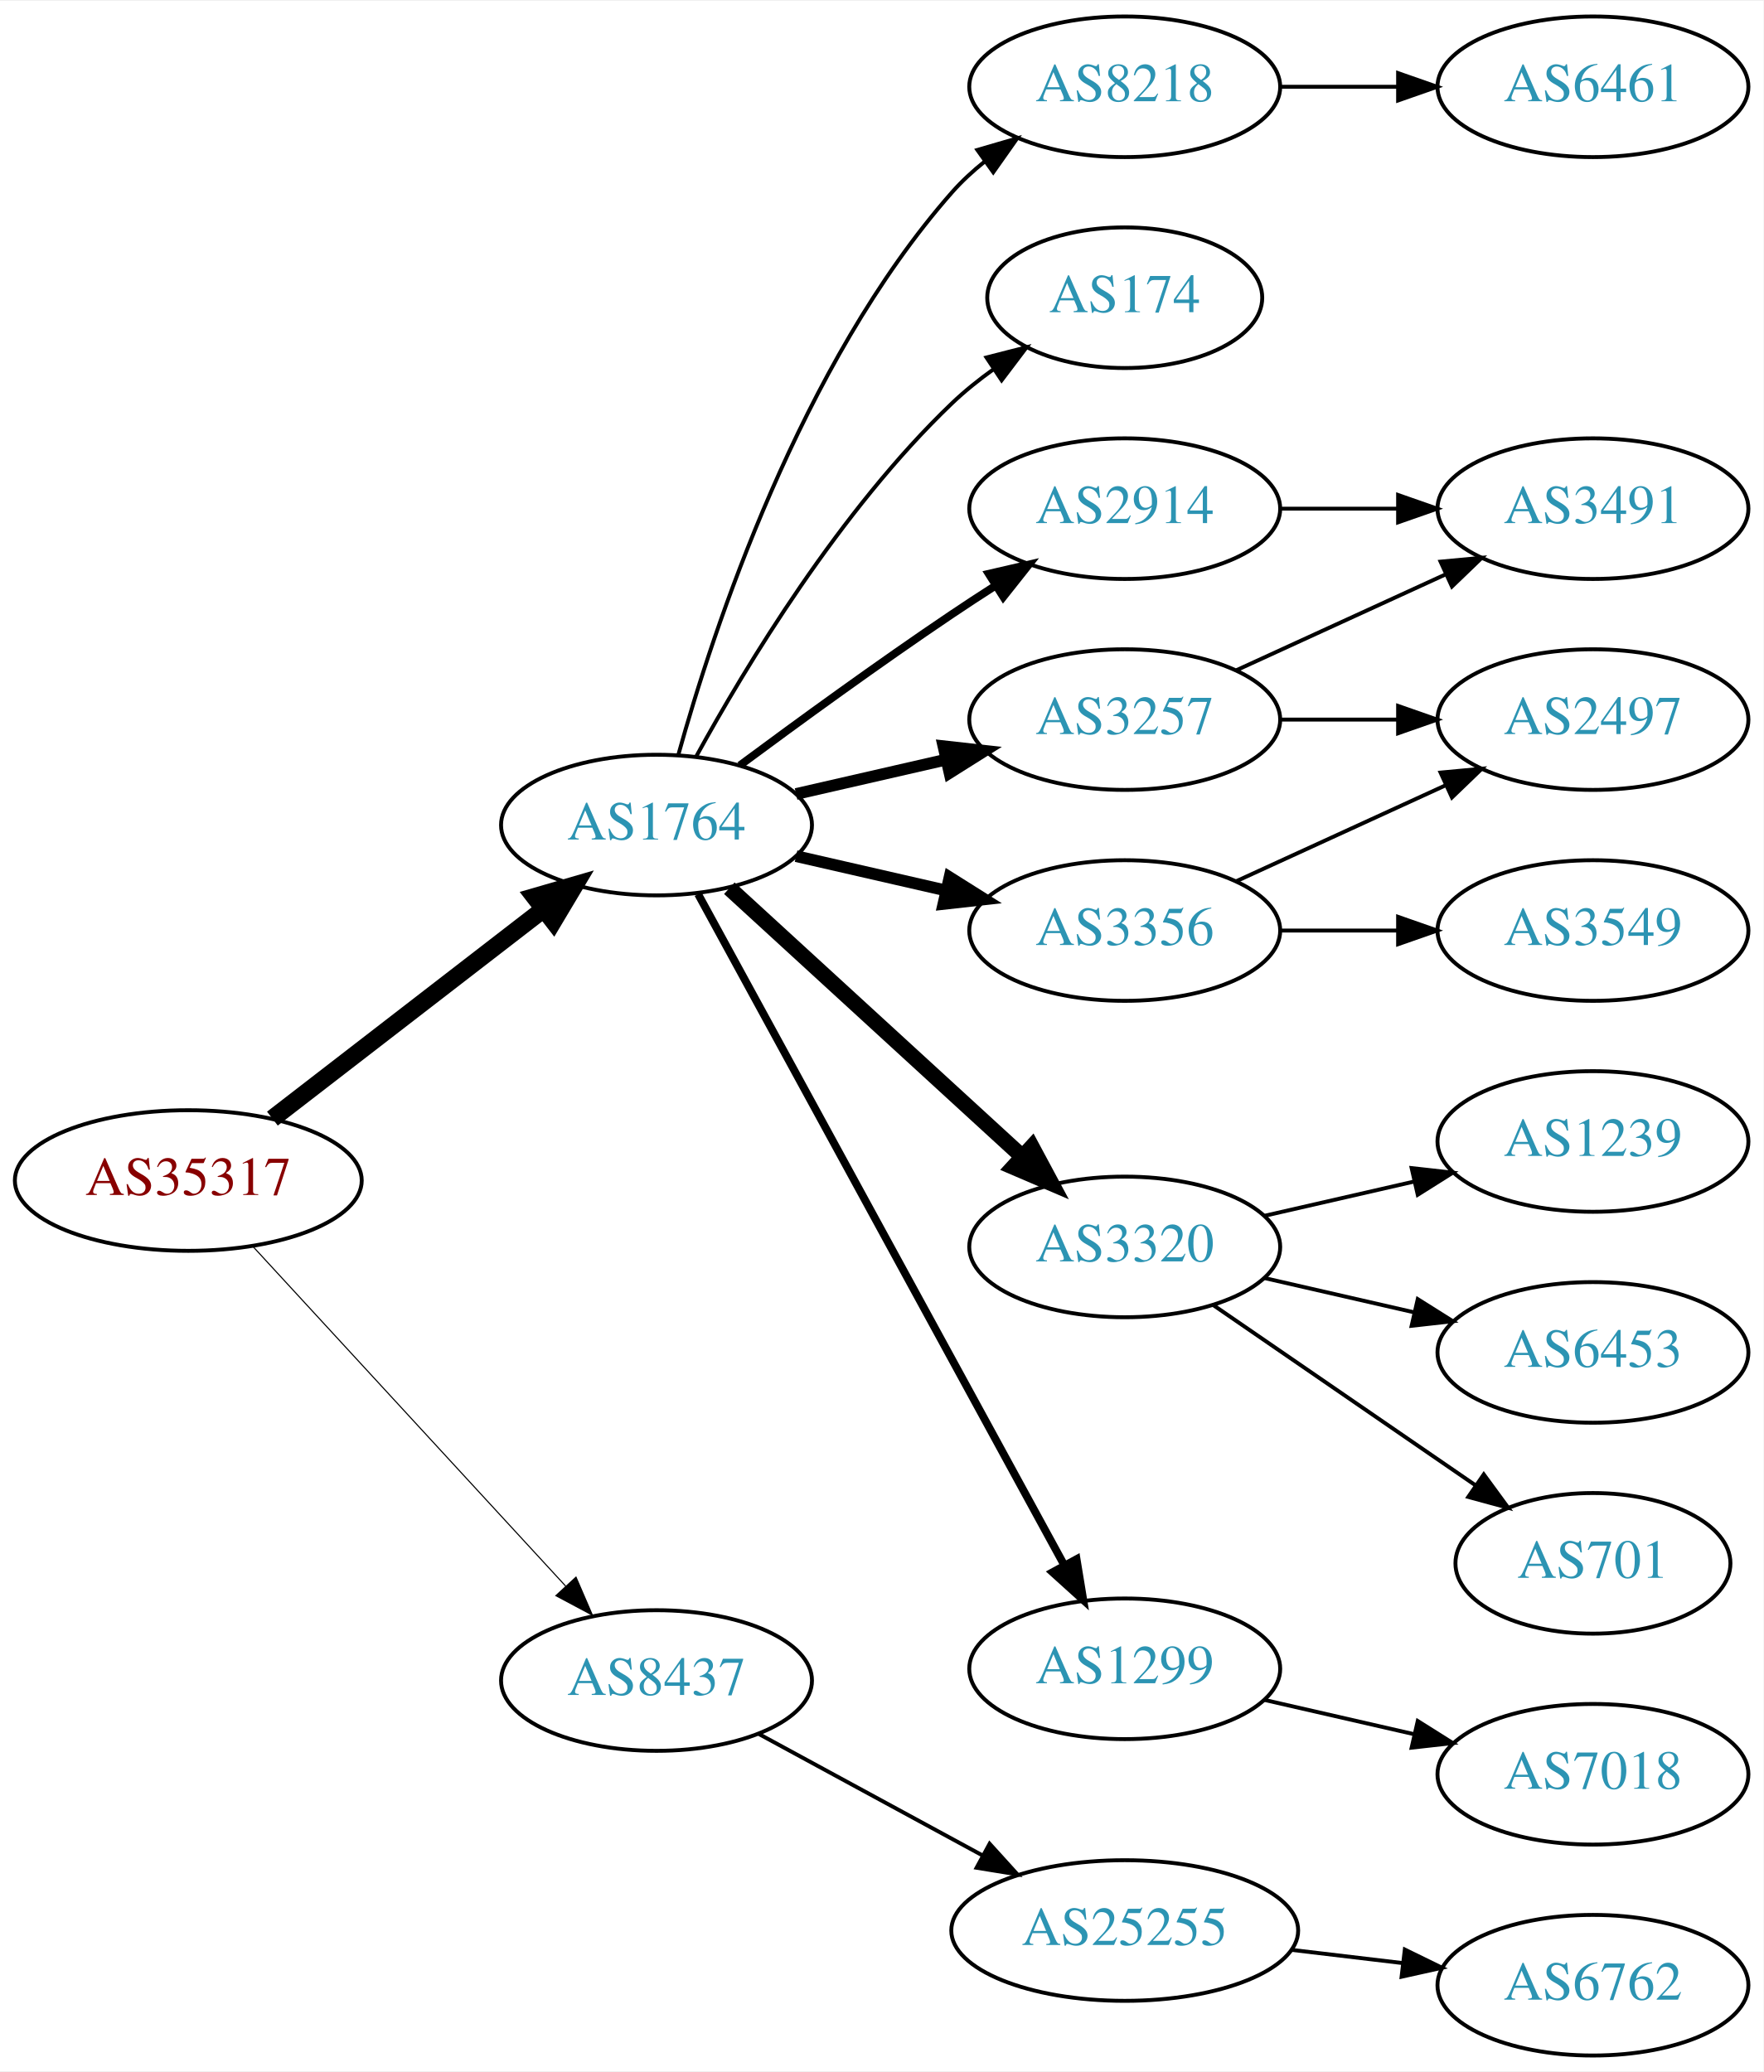
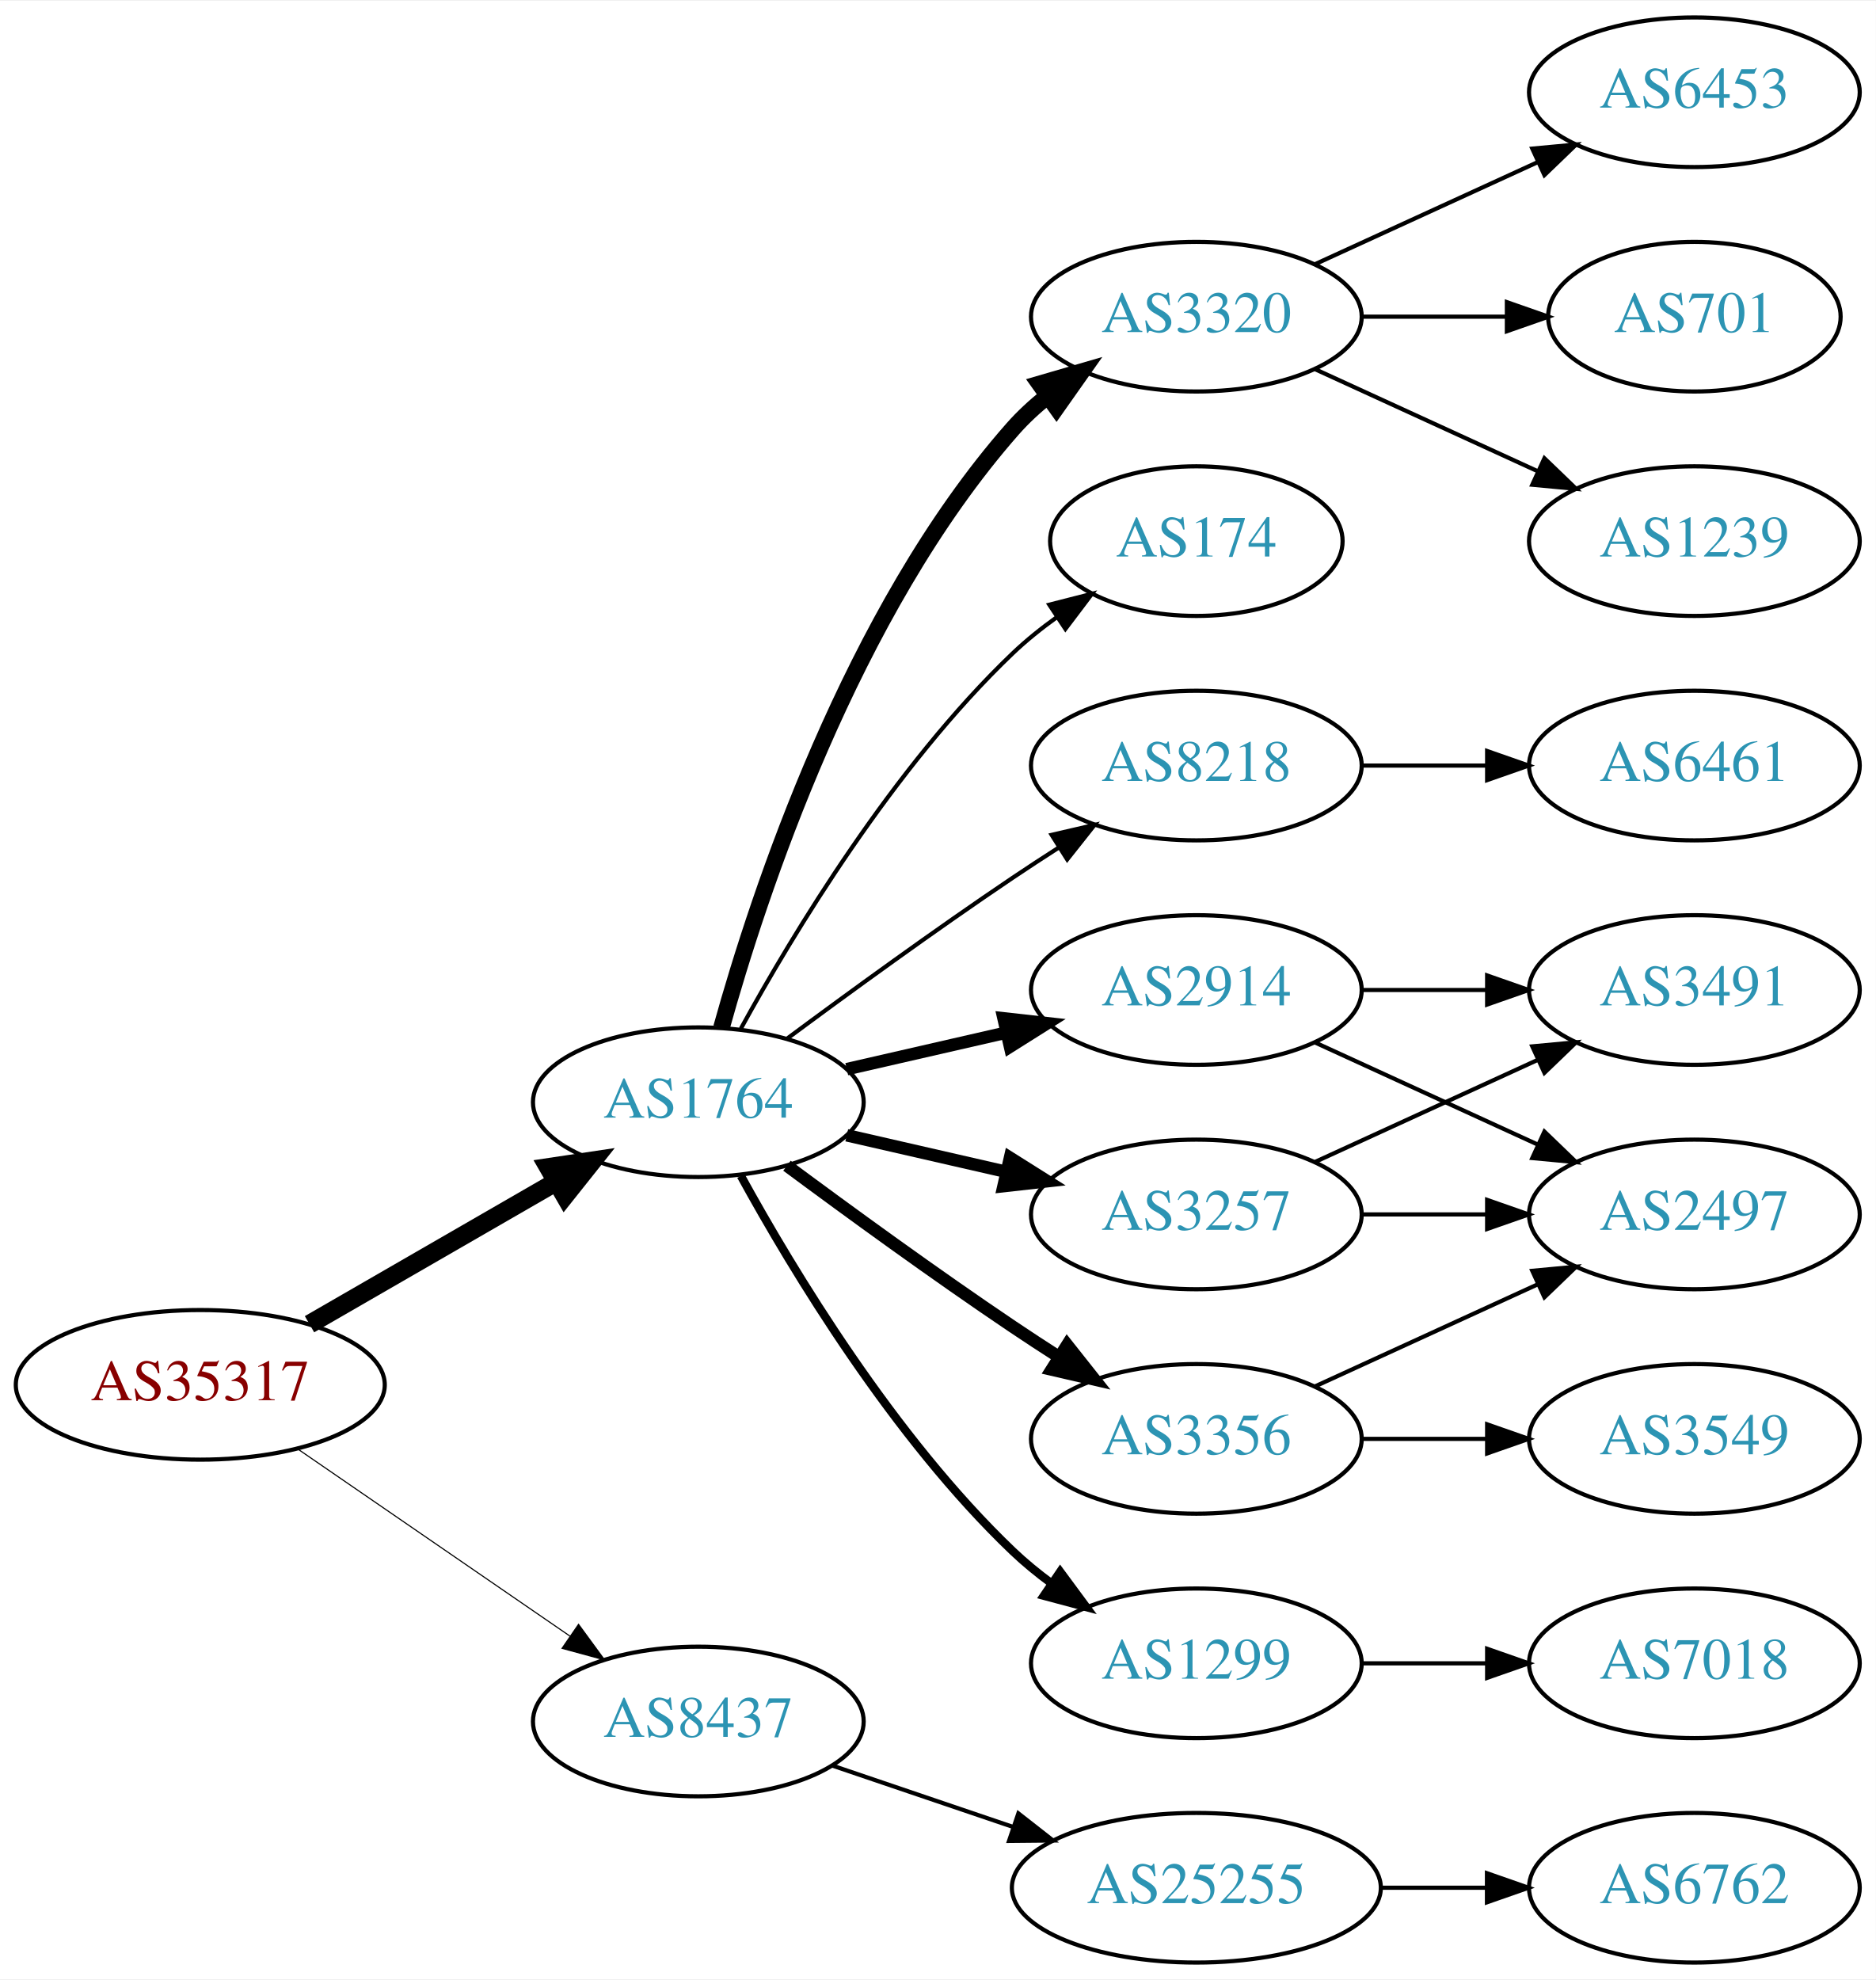
- <svg xmlns="http://www.w3.org/2000/svg" xmlns:xlink="http://www.w3.org/1999/xlink" width="451pt" height="530pt" viewBox="0.00 0.00 451.37 530.00">
-   <g id="graph0" class="graph" transform="scale(1 1) rotate(0) translate(4 526)">
-     <polygon fill="white" stroke="none" points="-4,4 -4,-526 447.37,-526 447.37,4 -4,4" />
+ <svg xmlns="http://www.w3.org/2000/svg" xmlns:xlink="http://www.w3.org/1999/xlink" width="451pt" height="476pt" viewBox="0.00 0.00 451.37 476.00">
+   <g id="graph0" class="graph" transform="scale(1 1) rotate(0) translate(4 472)">
+     <polygon fill="white" stroke="none" points="-4,4 -4,-472 447.37,-472 447.37,4 -4,4" />
    <g id="node1" class="node">
      <g id="a_node1">
        <a xlink:href="/asn/35317" xlink:title="AS35317 ~ Constantia Teich GmbH [AT]">
-           <ellipse fill="#ffffff" stroke="black" cx="44.196" cy="-224" rx="44.393" ry="18" />
-           <text text-anchor="middle" x="44.196" y="-220.3" font-family="Times,serif" font-size="14.00" fill="#880000">AS35317</text>
+           <ellipse fill="#ffffff" stroke="black" cx="44.196" cy="-139" rx="44.393" ry="18" />
+           <text text-anchor="middle" x="44.196" y="-135.3" font-family="Times,serif" font-size="14.00" fill="#880000">AS35317</text>
        </a>
      </g>
    </g>
    <g id="node2" class="node">
      <g id="a_node2">
        <a xlink:href="/asn/1764" xlink:title="AS1764 ~ NEXTLAYER-AS [AT]">
-           <ellipse fill="#ffffff" stroke="black" cx="164.039" cy="-315" rx="39.794" ry="18" />
-           <text text-anchor="middle" x="164.039" y="-311.3" font-family="Times,serif" font-size="14.00" fill="#2c94b3">AS1764</text>
+           <ellipse fill="#ffffff" stroke="black" cx="164.039" cy="-207" rx="39.794" ry="18" />
+           <text text-anchor="middle" x="164.039" y="-203.3" font-family="Times,serif" font-size="14.00" fill="#2c94b3">AS1764</text>
        </a>
      </g>
    </g>
    <g id="edge1" class="edge">
-       <path fill="none" stroke="black" stroke-width="4.5" d="M65.723,-239.851C84.934,-254.686 113.79,-276.969 135.095,-293.421" />
-       <polygon fill="black" stroke="black" stroke-width="4.5" points="132.818,-296.638 143.14,-299.634 137.632,-290.405 132.818,-296.638" />
+       <path fill="none" stroke="black" stroke-width="4.5" d="M70.476,-153.588C87.796,-163.582 110.947,-176.941 129.763,-187.799" />
+       <polygon fill="black" stroke="black" stroke-width="4.5" points="127.978,-191.314 138.607,-192.902 131.914,-184.493 127.978,-191.314" />
    </g>
    <g id="node3" class="node">
      <g id="a_node3">
        <a xlink:href="/asn/8437" xlink:title="AS8437 ~ Hutchison Drei Austria GmbH [AT]">
-           <ellipse fill="#ffffff" stroke="black" cx="164.039" cy="-96" rx="39.794" ry="18" />
-           <text text-anchor="middle" x="164.039" y="-92.3" font-family="Times,serif" font-size="14.00" fill="#2c94b3">AS8437</text>
+           <ellipse fill="#ffffff" stroke="black" cx="164.039" cy="-58" rx="39.794" ry="18" />
+           <text text-anchor="middle" x="164.039" y="-54.3" font-family="Times,serif" font-size="14.00" fill="#2c94b3">AS8437</text>
        </a>
      </g>
    </g>
    <g id="edge2" class="edge">
-       <path fill="none" stroke="black" stroke-width="0.281" d="M60.602,-207.266C81.069,-185.035 117.364,-145.612 140.8,-120.155" />
-       <polygon fill="black" stroke="black" stroke-width="0.281" points="143.431,-122.465 147.629,-112.738 138.281,-117.724 143.431,-122.465" />
+       <path fill="none" stroke="black" stroke-width="0.265" d="M67.639,-123.574C86.22,-110.802 112.781,-92.545 133.161,-78.537" />
+       <polygon fill="black" stroke="black" stroke-width="0.265" points="135.216,-81.371 141.475,-72.822 131.251,-75.602 135.216,-81.371" />
    </g>
    <g id="node4" class="node">
      <g id="a_node4">
-         <a xlink:href="/asn/174" xlink:title="AS174 ~ Cogent Communications [US]">
-           <ellipse fill="#ffffff" stroke="black" cx="283.881" cy="-450" rx="35.194" ry="18" />
-           <text text-anchor="middle" x="283.881" y="-446.3" font-family="Times,serif" font-size="14.00" fill="#2c94b3">AS174</text>
+         <a xlink:href="/asn/2914" xlink:title="AS2914 ~ NTT America, Inc. [US]">
+           <ellipse fill="#ffffff" stroke="black" cx="283.881" cy="-234" rx="39.794" ry="18" />
+           <text text-anchor="middle" x="283.881" y="-230.3" font-family="Times,serif" font-size="14.00" fill="#2c94b3">AS2914</text>
        </a>
      </g>
    </g>
    <g id="edge3" class="edge">
-       <path fill="none" stroke="black" d="M174.28,-332.713C186.825,-355.561 211.002,-395.611 239.685,-423 242.939,-426.107 246.606,-429.046 250.393,-431.76" />
-       <polygon fill="black" stroke="black" points="248.495,-434.701 258.761,-437.322 252.37,-428.872 248.495,-434.701" />
+       <path fill="none" stroke="black" stroke-width="3" d="M199.758,-214.955C211.758,-217.704 225.379,-220.825 238.071,-223.733" />
+       <polygon fill="black" stroke="black" stroke-width="3" points="237.474,-227.187 248.003,-226.009 239.037,-220.364 237.474,-227.187" />
    </g>
    <g id="node5" class="node">
      <g id="a_node5">
        <a xlink:href="/asn/3257" xlink:title="AS3257 ~ GTT [DE]">
-           <ellipse fill="#ffffff" stroke="black" cx="283.881" cy="-342" rx="39.794" ry="18" />
-           <text text-anchor="middle" x="283.881" y="-338.3" font-family="Times,serif" font-size="14.00" fill="#2c94b3">AS3257</text>
+           <ellipse fill="#ffffff" stroke="black" cx="283.881" cy="-180" rx="39.794" ry="18" />
+           <text text-anchor="middle" x="283.881" y="-176.3" font-family="Times,serif" font-size="14.00" fill="#2c94b3">AS3257</text>
        </a>
      </g>
    </g>
    <g id="edge4" class="edge">
-       <path fill="none" stroke="black" stroke-width="3" d="M199.758,-322.955C211.758,-325.704 225.379,-328.825 238.071,-331.733" />
-       <polygon fill="black" stroke="black" stroke-width="3" points="237.474,-335.187 248.003,-334.009 239.037,-328.364 237.474,-335.187" />
+       <path fill="none" stroke="black" stroke-width="3" d="M199.758,-199.045C211.758,-196.296 225.379,-193.175 238.071,-190.267" />
+       <polygon fill="black" stroke="black" stroke-width="3" points="239.037,-193.636 248.003,-187.991 237.474,-186.813 239.037,-193.636" />
    </g>
    <g id="node6" class="node">
      <g id="a_node6">
-         <a xlink:href="/asn/3320" xlink:title="AS3320 ~ DTAG [DE]">
-           <ellipse fill="#ffffff" stroke="black" cx="283.881" cy="-207" rx="39.794" ry="18" />
-           <text text-anchor="middle" x="283.881" y="-203.3" font-family="Times,serif" font-size="14.00" fill="#2c94b3">AS3320</text>
+         <a xlink:href="/asn/1299" xlink:title="AS1299 ~ Telia Carrier [EU]">
+           <ellipse fill="#ffffff" stroke="black" cx="283.881" cy="-72" rx="39.794" ry="18" />
+           <text text-anchor="middle" x="283.881" y="-68.3" font-family="Times,serif" font-size="14.00" fill="#2c94b3">AS1299</text>
        </a>
      </g>
    </g>
    <g id="edge5" class="edge">
-       <path fill="none" stroke="black" stroke-width="4" d="M182.681,-298.831C202.554,-280.618 235.016,-250.867 257.585,-230.183" />
-       <polygon fill="black" stroke="black" stroke-width="4" points="260.111,-232.616 265.118,-223.279 255.381,-227.455 260.111,-232.616" />
+       <path fill="none" stroke="black" stroke-width="2" d="M174.28,-189.287C186.825,-166.439 211.002,-126.389 239.685,-99 242.553,-96.261 245.742,-93.653 249.051,-91.215" />
+       <polygon fill="black" stroke="black" stroke-width="2" points="251.114,-94.044 257.411,-85.523 247.175,-88.258 251.114,-94.044" />
    </g>
    <g id="node7" class="node">
      <g id="a_node7">
-         <a xlink:href="/asn/2914" xlink:title="AS2914 ~ NTT America, Inc. [US]">
+         <a xlink:href="/asn/3320" xlink:title="AS3320 ~ DTAG [DE]">
          <ellipse fill="#ffffff" stroke="black" cx="283.881" cy="-396" rx="39.794" ry="18" />
-           <text text-anchor="middle" x="283.881" y="-392.3" font-family="Times,serif" font-size="14.00" fill="#2c94b3">AS2914</text>
+           <text text-anchor="middle" x="283.881" y="-392.3" font-family="Times,serif" font-size="14.00" fill="#2c94b3">AS3320</text>
        </a>
      </g>
    </g>
    <g id="edge6" class="edge">
-       <path fill="none" stroke="black" stroke-width="2" d="M185.369,-330.277C200.231,-341.304 220.976,-356.407 239.685,-369 243.234,-371.389 246.984,-373.839 250.733,-376.242" />
-       <polygon fill="black" stroke="black" stroke-width="2" points="249.059,-379.325 259.381,-381.712 252.801,-373.409 249.059,-379.325" />
+       <path fill="none" stroke="black" stroke-width="4" d="M169.612,-224.946C178.517,-256.995 200.801,-324.842 239.685,-369 242.169,-371.821 245.019,-374.449 248.044,-376.871" />
+       <polygon fill="black" stroke="black" stroke-width="4" points="246.162,-379.828 256.334,-382.791 250.23,-374.131 246.162,-379.828" />
    </g>
    <g id="node8" class="node">
      <g id="a_node8">
        <a xlink:href="/asn/3356" xlink:title="AS3356 ~ Level 3 Parent, LLC [US]">
-           <ellipse fill="#ffffff" stroke="black" cx="283.881" cy="-288" rx="39.794" ry="18" />
-           <text text-anchor="middle" x="283.881" y="-284.3" font-family="Times,serif" font-size="14.00" fill="#2c94b3">AS3356</text>
+           <ellipse fill="#ffffff" stroke="black" cx="283.881" cy="-126" rx="39.794" ry="18" />
+           <text text-anchor="middle" x="283.881" y="-122.3" font-family="Times,serif" font-size="14.00" fill="#2c94b3">AS3356</text>
        </a>
      </g>
    </g>
    <g id="edge7" class="edge">
-       <path fill="none" stroke="black" stroke-width="3" d="M199.758,-307.045C211.758,-304.296 225.379,-301.175 238.071,-298.267" />
-       <polygon fill="black" stroke="black" stroke-width="3" points="239.037,-301.636 248.003,-295.991 237.474,-294.813 239.037,-301.636" />
+       <path fill="none" stroke="black" stroke-width="3" d="M185.369,-191.723C200.231,-180.696 220.976,-165.593 239.685,-153 243.234,-150.611 246.984,-148.161 250.733,-145.758" />
+       <polygon fill="black" stroke="black" stroke-width="3" points="252.801,-148.591 259.381,-140.288 249.059,-142.675 252.801,-148.591" />
    </g>
    <g id="node9" class="node">
      <g id="a_node9">
-         <a xlink:href="/asn/1299" xlink:title="AS1299 ~ Telia Carrier [EU]">
-           <ellipse fill="#ffffff" stroke="black" cx="283.881" cy="-99" rx="39.794" ry="18" />
-           <text text-anchor="middle" x="283.881" y="-95.3" font-family="Times,serif" font-size="14.00" fill="#2c94b3">AS1299</text>
+         <a xlink:href="/asn/174" xlink:title="AS174 ~ Cogent Communications [US]">
+           <ellipse fill="#ffffff" stroke="black" cx="283.881" cy="-342" rx="35.194" ry="18" />
+           <text text-anchor="middle" x="283.881" y="-338.3" font-family="Times,serif" font-size="14.00" fill="#2c94b3">AS174</text>
        </a>
      </g>
    </g>
    <g id="edge8" class="edge">
-       <path fill="none" stroke="black" stroke-width="2" d="M174.682,-297.324C195.364,-259.416 244.076,-170.127 268.456,-125.441" />
-       <polygon fill="black" stroke="black" stroke-width="2" points="271.553,-127.072 273.27,-116.617 265.408,-123.72 271.553,-127.072" />
+       <path fill="none" stroke="black" d="M174.28,-224.713C186.825,-247.561 211.002,-287.611 239.685,-315 242.939,-318.107 246.606,-321.046 250.393,-323.76" />
+       <polygon fill="black" stroke="black" points="248.495,-326.701 258.761,-329.322 252.37,-320.872 248.495,-326.701" />
    </g>
    <g id="node10" class="node">
      <g id="a_node10">
        <a xlink:href="/asn/8218" xlink:title="AS8218 ~ legacy Neotelecoms [FR]">
-           <ellipse fill="#ffffff" stroke="black" cx="283.881" cy="-504" rx="39.794" ry="18" />
-           <text text-anchor="middle" x="283.881" y="-500.3" font-family="Times,serif" font-size="14.00" fill="#2c94b3">AS8218</text>
+           <ellipse fill="#ffffff" stroke="black" cx="283.881" cy="-288" rx="39.794" ry="18" />
+           <text text-anchor="middle" x="283.881" y="-284.3" font-family="Times,serif" font-size="14.00" fill="#2c94b3">AS8218</text>
        </a>
      </g>
    </g>
    <g id="edge9" class="edge">
-       <path fill="none" stroke="black" d="M169.612,-332.946C178.517,-364.995 200.801,-432.842 239.685,-477 242.169,-479.821 245.019,-482.449 248.044,-484.871" />
-       <polygon fill="black" stroke="black" points="246.162,-487.828 256.334,-490.791 250.23,-482.131 246.162,-487.828" />
+       <path fill="none" stroke="black" d="M185.369,-222.277C200.231,-233.304 220.976,-248.407 239.685,-261 243.234,-263.389 246.984,-265.839 250.733,-268.242" />
+       <polygon fill="black" stroke="black" points="249.059,-271.325 259.381,-273.712 252.801,-265.409 249.059,-271.325" />
    </g>
    <g id="node19" class="node">
      <g id="a_node19">
        <a xlink:href="/asn/25255" xlink:title="AS25255 ~ ==&gt; TELE2 AUSTRIA &lt;== [AT]">
-           <ellipse fill="#ffffff" stroke="black" cx="283.881" cy="-32" rx="44.393" ry="18" />
-           <text text-anchor="middle" x="283.881" y="-28.3" font-family="Times,serif" font-size="14.00" fill="#2c94b3">AS25255</text>
-         </a>
-       </g>
-     </g>
-     <g id="edge20" class="edge">
-       <path fill="none" stroke="black" d="M190.319,-82.27C206.981,-73.221 229.041,-61.241 247.445,-51.245" />
-       <polygon fill="black" stroke="black" points="249.299,-54.221 256.417,-46.373 245.959,-48.07 249.299,-54.221" />
+           <ellipse fill="#ffffff" stroke="black" cx="283.881" cy="-18" rx="44.393" ry="18" />
+           <text text-anchor="middle" x="283.881" y="-14.3" font-family="Times,serif" font-size="14.00" fill="#2c94b3">AS25255</text>
+         </a>
+       </g>
+     </g>
+     <g id="edge21" class="edge">
+       <path fill="none" stroke="black" d="M196.309,-47.386C209.605,-42.873 225.331,-37.535 239.707,-32.655" />
+       <polygon fill="black" stroke="black" points="241.054,-35.894 249.398,-29.365 238.804,-29.265 241.054,-35.894" />
    </g>
    <g id="node11" class="node">
      <g id="a_node11">
-         <a xlink:href="/asn/2497" xlink:title="AS2497 ~ Internet Initiative Japan Inc. [JP]">
-           <ellipse fill="#ffffff" stroke="black" cx="403.724" cy="-342" rx="39.794" ry="18" />
-           <text text-anchor="middle" x="403.724" y="-338.3" font-family="Times,serif" font-size="14.00" fill="#2c94b3">AS2497</text>
+         <a xlink:href="/asn/3491" xlink:title="AS3491 ~ PCCW Global, Inc. [US]">
+           <ellipse fill="#ffffff" stroke="black" cx="403.724" cy="-234" rx="39.794" ry="18" />
+           <text text-anchor="middle" x="403.724" y="-230.3" font-family="Times,serif" font-size="14.00" fill="#2c94b3">AS3491</text>
        </a>
      </g>
    </g>
    <g id="edge10" class="edge">
-       <path fill="none" stroke="black" d="M323.794,-342C333.347,-342 343.697,-342 353.659,-342" />
-       <polygon fill="black" stroke="black" points="353.852,-345.5 363.852,-342 353.852,-338.5 353.852,-345.5" />
+       <path fill="none" stroke="black" d="M323.794,-234C333.347,-234 343.697,-234 353.659,-234" />
+       <polygon fill="black" stroke="black" points="353.852,-237.5 363.852,-234 353.852,-230.5 353.852,-237.5" />
    </g>
    <g id="node12" class="node">
      <g id="a_node12">
-         <a xlink:href="/asn/3491" xlink:title="AS3491 ~ PCCW Global, Inc. [US]">
-           <ellipse fill="#ffffff" stroke="black" cx="403.724" cy="-396" rx="39.794" ry="18" />
-           <text text-anchor="middle" x="403.724" y="-392.3" font-family="Times,serif" font-size="14.00" fill="#2c94b3">AS3491</text>
+         <a xlink:href="/asn/2497" xlink:title="AS2497 ~ Internet Initiative Japan Inc. [JP]">
+           <ellipse fill="#ffffff" stroke="black" cx="403.724" cy="-180" rx="39.794" ry="18" />
+           <text text-anchor="middle" x="403.724" y="-176.3" font-family="Times,serif" font-size="14.00" fill="#2c94b3">AS2497</text>
        </a>
      </g>
    </g>
    <g id="edge11" class="edge">
-       <path fill="none" stroke="black" d="M312.51,-354.661C328.467,-361.973 348.738,-371.261 366.02,-379.181" />
-       <polygon fill="black" stroke="black" points="364.719,-382.435 375.268,-383.419 367.635,-376.071 364.719,-382.435" />
+       <path fill="none" stroke="black" d="M312.51,-221.339C328.467,-214.027 348.738,-204.739 366.02,-196.819" />
+       <polygon fill="black" stroke="black" points="367.635,-199.929 375.268,-192.581 364.719,-193.565 367.635,-199.929" />
+     </g>
+     <g id="edge12" class="edge">
+       <path fill="none" stroke="black" d="M312.51,-192.661C328.467,-199.973 348.738,-209.261 366.02,-217.181" />
+       <polygon fill="black" stroke="black" points="364.719,-220.435 375.268,-221.419 367.635,-214.071 364.719,-220.435" />
+     </g>
+     <g id="edge13" class="edge">
+       <path fill="none" stroke="black" d="M323.794,-180C333.347,-180 343.697,-180 353.659,-180" />
+       <polygon fill="black" stroke="black" points="353.852,-183.5 363.852,-180 353.852,-176.5 353.852,-183.5" />
+     </g>
+     <g id="node18" class="node">
+       <g id="a_node18">
+         <a xlink:href="/asn/7018" xlink:title="AS7018 ~ AT&amp;T Services, Inc. [US]">
+           <ellipse fill="#ffffff" stroke="black" cx="403.724" cy="-72" rx="39.794" ry="18" />
+           <text text-anchor="middle" x="403.724" y="-68.3" font-family="Times,serif" font-size="14.00" fill="#2c94b3">AS7018</text>
+         </a>
+       </g>
+     </g>
+     <g id="edge20" class="edge">
+       <path fill="none" stroke="black" d="M323.794,-72C333.347,-72 343.697,-72 353.659,-72" />
+       <polygon fill="black" stroke="black" points="353.852,-75.5 363.852,-72 353.852,-68.5 353.852,-75.5" />
    </g>
    <g id="node13" class="node">
      <g id="a_node13">
        <a xlink:href="/asn/1239" xlink:title="AS1239 ~ Sprint [US]">
-           <ellipse fill="#ffffff" stroke="black" cx="403.724" cy="-234" rx="39.794" ry="18" />
-           <text text-anchor="middle" x="403.724" y="-230.3" font-family="Times,serif" font-size="14.00" fill="#2c94b3">AS1239</text>
-         </a>
-       </g>
-     </g>
-     <g id="edge12" class="edge">
-       <path fill="none" stroke="black" d="M319.6,-214.955C331.6,-217.704 345.221,-220.825 357.914,-223.733" />
-       <polygon fill="black" stroke="black" points="357.316,-227.187 367.845,-226.009 358.88,-220.364 357.316,-227.187" />
+           <ellipse fill="#ffffff" stroke="black" cx="403.724" cy="-342" rx="39.794" ry="18" />
+           <text text-anchor="middle" x="403.724" y="-338.3" font-family="Times,serif" font-size="14.00" fill="#2c94b3">AS1239</text>
+         </a>
+       </g>
+     </g>
+     <g id="edge14" class="edge">
+       <path fill="none" stroke="black" d="M312.51,-383.339C328.467,-376.027 348.738,-366.739 366.02,-358.819" />
+       <polygon fill="black" stroke="black" points="367.635,-361.929 375.268,-354.581 364.719,-355.565 367.635,-361.929" />
    </g>
    <g id="node14" class="node">
      <g id="a_node14">
        <a xlink:href="/asn/6453" xlink:title="AS6453 ~ TATA COMMUNICATIONS (AMERICA) INC [US]">
-           <ellipse fill="#ffffff" stroke="black" cx="403.724" cy="-180" rx="39.794" ry="18" />
-           <text text-anchor="middle" x="403.724" y="-176.3" font-family="Times,serif" font-size="14.00" fill="#2c94b3">AS6453</text>
-         </a>
-       </g>
-     </g>
-     <g id="edge13" class="edge">
-       <path fill="none" stroke="black" d="M319.6,-199.045C331.6,-196.296 345.221,-193.175 357.914,-190.267" />
-       <polygon fill="black" stroke="black" points="358.88,-193.636 367.845,-187.991 357.316,-186.813 358.88,-193.636" />
+           <ellipse fill="#ffffff" stroke="black" cx="403.724" cy="-450" rx="39.794" ry="18" />
+           <text text-anchor="middle" x="403.724" y="-446.3" font-family="Times,serif" font-size="14.00" fill="#2c94b3">AS6453</text>
+         </a>
+       </g>
+     </g>
+     <g id="edge15" class="edge">
+       <path fill="none" stroke="black" d="M312.51,-408.661C328.467,-415.973 348.738,-425.261 366.02,-433.181" />
+       <polygon fill="black" stroke="black" points="364.719,-436.435 375.268,-437.419 367.635,-430.071 364.719,-436.435" />
    </g>
    <g id="node15" class="node">
      <g id="a_node15">
        <a xlink:href="/asn/701" xlink:title="AS701 ~ UUNET [US]">
-           <ellipse fill="#ffffff" stroke="black" cx="403.724" cy="-126" rx="35.194" ry="18" />
-           <text text-anchor="middle" x="403.724" y="-122.3" font-family="Times,serif" font-size="14.00" fill="#2c94b3">AS701</text>
-         </a>
-       </g>
-     </g>
-     <g id="edge14" class="edge">
-       <path fill="none" stroke="black" d="M306.495,-192.143C325.333,-179.195 352.812,-160.307 373.588,-146.027" />
-       <polygon fill="black" stroke="black" points="375.779,-148.768 382.037,-140.219 371.813,-142.999 375.779,-148.768" />
-     </g>
-     <g id="edge19" class="edge">
-       <path fill="none" stroke="black" d="M323.794,-396C333.347,-396 343.697,-396 353.659,-396" />
-       <polygon fill="black" stroke="black" points="353.852,-399.5 363.852,-396 353.852,-392.5 353.852,-399.5" />
+           <ellipse fill="#ffffff" stroke="black" cx="403.724" cy="-396" rx="35.194" ry="18" />
+           <text text-anchor="middle" x="403.724" y="-392.3" font-family="Times,serif" font-size="14.00" fill="#2c94b3">AS701</text>
+         </a>
+       </g>
    </g>
    <g id="edge16" class="edge">
-       <path fill="none" stroke="black" d="M312.51,-300.661C328.467,-307.973 348.738,-317.261 366.02,-325.181" />
-       <polygon fill="black" stroke="black" points="364.719,-328.435 375.268,-329.419 367.635,-322.071 364.719,-328.435" />
+       <path fill="none" stroke="black" d="M323.794,-396C334.881,-396 347.04,-396 358.422,-396" />
+       <polygon fill="black" stroke="black" points="358.604,-399.5 368.604,-396 358.604,-392.5 358.604,-399.5" />
+     </g>
+     <g id="edge17" class="edge">
+       <path fill="none" stroke="black" d="M312.51,-138.661C328.467,-145.973 348.738,-155.261 366.02,-163.181" />
+       <polygon fill="black" stroke="black" points="364.719,-166.435 375.268,-167.419 367.635,-160.071 364.719,-166.435" />
    </g>
    <g id="node16" class="node">
      <g id="a_node16">
        <a xlink:href="/asn/3549" xlink:title="AS3549 ~ Level 3 Parent, LLC [US]">
+           <ellipse fill="#ffffff" stroke="black" cx="403.724" cy="-126" rx="39.794" ry="18" />
+           <text text-anchor="middle" x="403.724" y="-122.3" font-family="Times,serif" font-size="14.00" fill="#2c94b3">AS3549</text>
+         </a>
+       </g>
+     </g>
+     <g id="edge18" class="edge">
+       <path fill="none" stroke="black" d="M323.794,-126C333.347,-126 343.697,-126 353.659,-126" />
+       <polygon fill="black" stroke="black" points="353.852,-129.5 363.852,-126 353.852,-122.5 353.852,-129.5" />
+     </g>
+     <g id="node17" class="node">
+       <g id="a_node17">
+         <a xlink:href="/asn/6461" xlink:title="AS6461 ~ Zayo Bandwidth [US]">
          <ellipse fill="#ffffff" stroke="black" cx="403.724" cy="-288" rx="39.794" ry="18" />
-           <text text-anchor="middle" x="403.724" y="-284.3" font-family="Times,serif" font-size="14.00" fill="#2c94b3">AS3549</text>
-         </a>
-       </g>
-     </g>
-     <g id="edge15" class="edge">
+           <text text-anchor="middle" x="403.724" y="-284.3" font-family="Times,serif" font-size="14.00" fill="#2c94b3">AS6461</text>
+         </a>
+       </g>
+     </g>
+     <g id="edge19" class="edge">
      <path fill="none" stroke="black" d="M323.794,-288C333.347,-288 343.697,-288 353.659,-288" />
      <polygon fill="black" stroke="black" points="353.852,-291.5 363.852,-288 353.852,-284.5 353.852,-291.5" />
-     </g>
-     <g id="node17" class="node">
-       <g id="a_node17">
-         <a xlink:href="/asn/7018" xlink:title="AS7018 ~ AT&amp;T Services, Inc. [US]">
-           <ellipse fill="#ffffff" stroke="black" cx="403.724" cy="-72" rx="39.794" ry="18" />
-           <text text-anchor="middle" x="403.724" y="-68.3" font-family="Times,serif" font-size="14.00" fill="#2c94b3">AS7018</text>
-         </a>
-       </g>
-     </g>
-     <g id="edge17" class="edge">
-       <path fill="none" stroke="black" d="M319.6,-91.045C331.6,-88.296 345.221,-85.175 357.914,-82.267" />
-       <polygon fill="black" stroke="black" points="358.88,-85.636 367.845,-79.991 357.316,-78.813 358.88,-85.636" />
-     </g>
-     <g id="node18" class="node">
-       <g id="a_node18">
-         <a xlink:href="/asn/6461" xlink:title="AS6461 ~ Zayo Bandwidth [US]">
-           <ellipse fill="#ffffff" stroke="black" cx="403.724" cy="-504" rx="39.794" ry="18" />
-           <text text-anchor="middle" x="403.724" y="-500.3" font-family="Times,serif" font-size="14.00" fill="#2c94b3">AS6461</text>
-         </a>
-       </g>
-     </g>
-     <g id="edge18" class="edge">
-       <path fill="none" stroke="black" d="M323.794,-504C333.347,-504 343.697,-504 353.659,-504" />
-       <polygon fill="black" stroke="black" points="353.852,-507.5 363.852,-504 353.852,-500.5 353.852,-507.5" />
    </g>
    <g id="node20" class="node">
      <g id="a_node20">
        <a xlink:href="/asn/6762" xlink:title="AS6762 ~ TELECOM ITALIA SPARKLE S.p.A. [IT]">
          <ellipse fill="#ffffff" stroke="black" cx="403.724" cy="-18" rx="39.794" ry="18" />
          <text text-anchor="middle" x="403.724" y="-14.3" font-family="Times,serif" font-size="14.00" fill="#2c94b3">AS6762</text>
        </a>
      </g>
    </g>
-     <g id="edge21" class="edge">
-       <path fill="none" stroke="black" d="M326.428,-27.064C335.674,-25.966 345.547,-24.793 355.018,-23.668" />
-       <polygon fill="black" stroke="black" points="355.572,-27.126 365.09,-22.471 354.746,-20.175 355.572,-27.126" />
+     <g id="edge22" class="edge">
+       <path fill="none" stroke="black" d="M328.092,-18C336.405,-18 345.168,-18 353.65,-18" />
+       <polygon fill="black" stroke="black" points="353.809,-21.5 363.809,-18 353.809,-14.5 353.809,-21.5" />
    </g>
  </g>
</svg>
